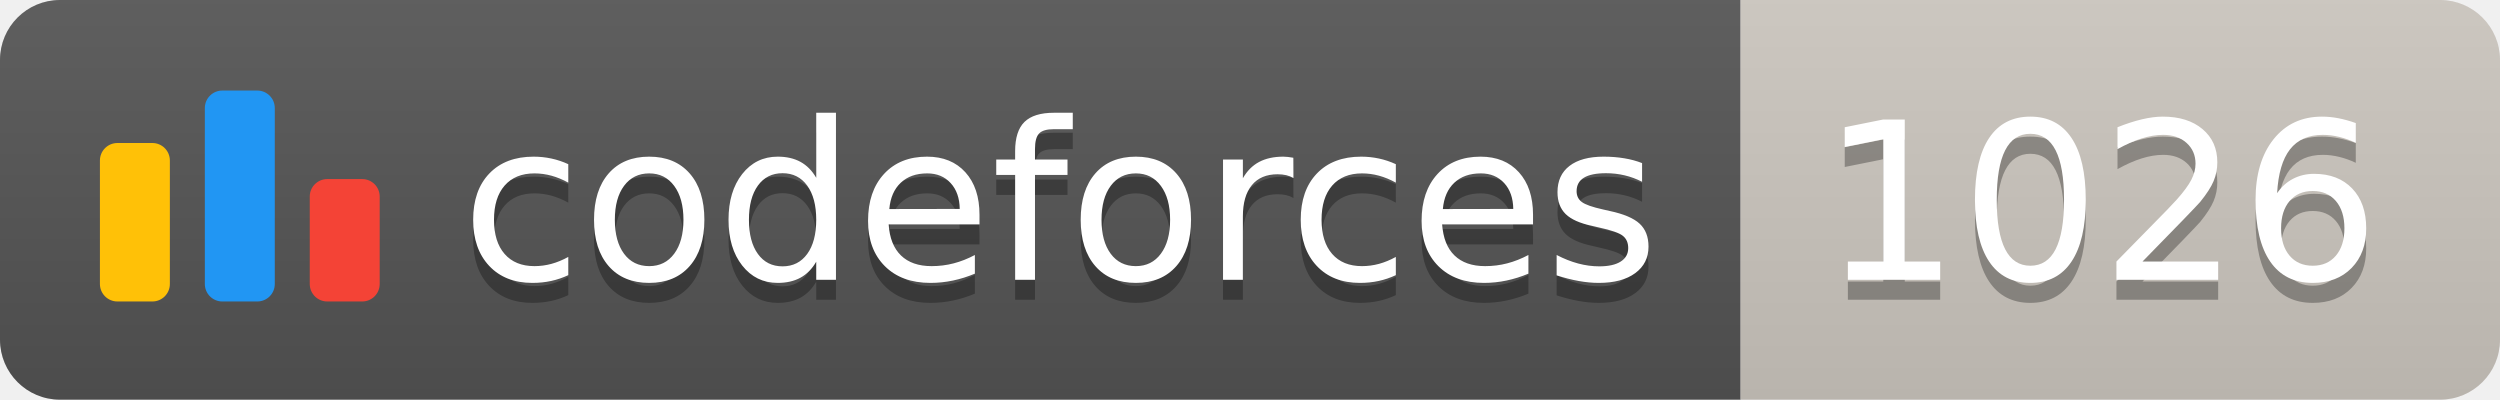
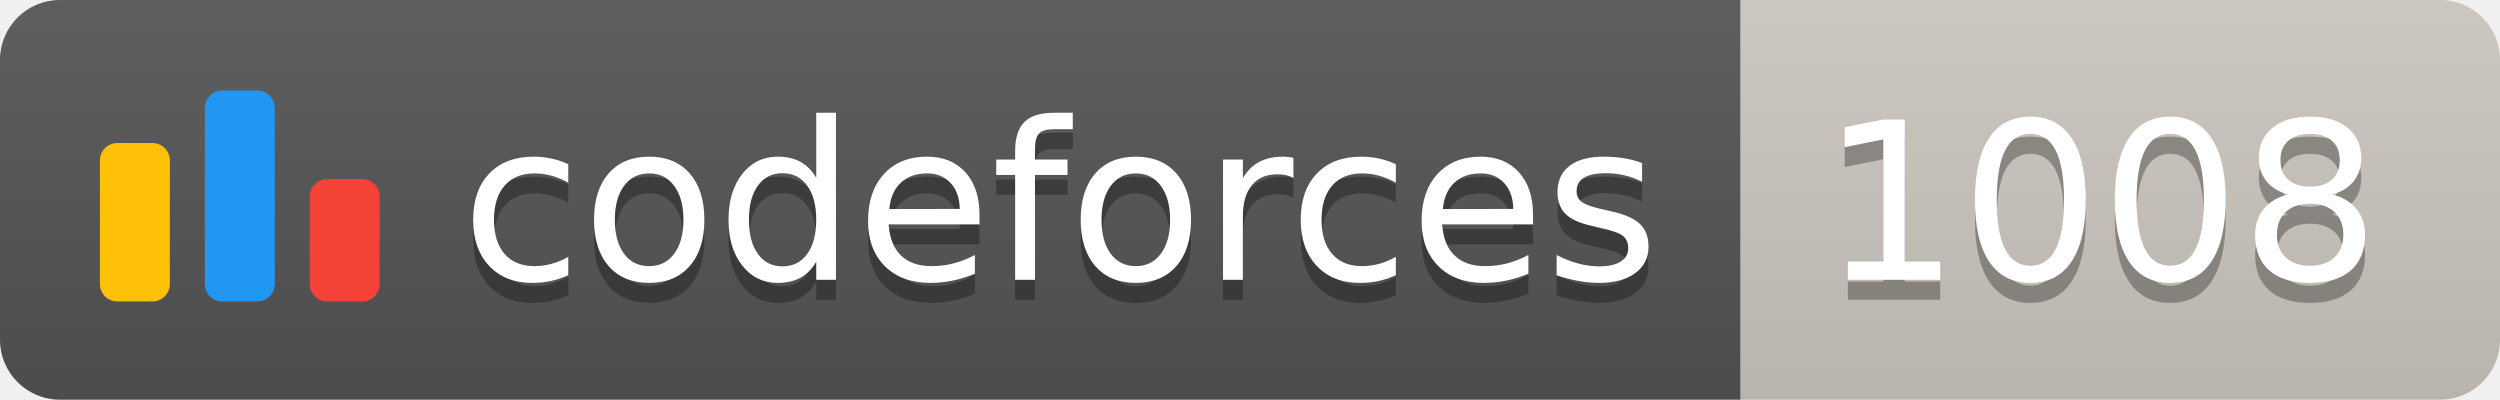
<svg xmlns="http://www.w3.org/2000/svg" width="125.1" height="20">
  <linearGradient id="smooth" x2="0" y2="100%">
    <stop offset="0" stop-color="#bbb" stop-opacity=".1" />
    <stop offset="1" stop-opacity=".1" />
  </linearGradient>
  <clipPath id="round">
    <rect width="125.1" height="20" rx="3" fill="#fff" />
  </clipPath>
  <g clip-path="url(#round)">
    <rect width="87.1" height="20" fill="#555" />
    <rect x="87.1" width="38.0" height="20" fill="#cec8c1" />
    <rect width="125.1" height="20" fill="url(#smooth)" />
  </g>
  <g fill="#fff" text-anchor="middle" font-family="DejaVu Sans,Verdana,Geneva,sans-serif" font-size="110">
    <svg x="5" y="3" class="logo" width="14" height="14" viewBox="0 0 32 25" fill="none">
      <rect y="6" width="8" height="18.125" rx="2" fill="#FFC107" />
      <rect x="24" y="10.125" width="8" height="14" rx="2" fill="#F44336" />
      <rect x="12" width="8" height="24.125" rx="2" fill="#2196F3" />
    </svg>
    <text x="530.5" y="150" fill="#010101" fill-opacity=".3" transform="scale(0.1)" textLength="601.0" lengthAdjust="spacing">codeforces
        </text>
    <text x="530.5" y="140" transform="scale(0.1)" textLength="601.0" lengthAdjust="spacing">codeforces</text>
-     <text x="1051.0" y="150" fill="#010101" fill-opacity=".3" transform="scale(0.1)" textLength="280.0" lengthAdjust="spacing">1026
+     <text x="1051.0" y="150" fill="#010101" fill-opacity=".3" transform="scale(0.1)" textLength="280.0" lengthAdjust="spacing">1008
        </text>
-     <text x="1051.0" y="140" transform="scale(0.1)" textLength="280.0" lengthAdjust="spacing">1026</text>
+     <text x="1051.0" y="140" transform="scale(0.1)" textLength="280.0" lengthAdjust="spacing">1008</text>
  </g>
</svg>
